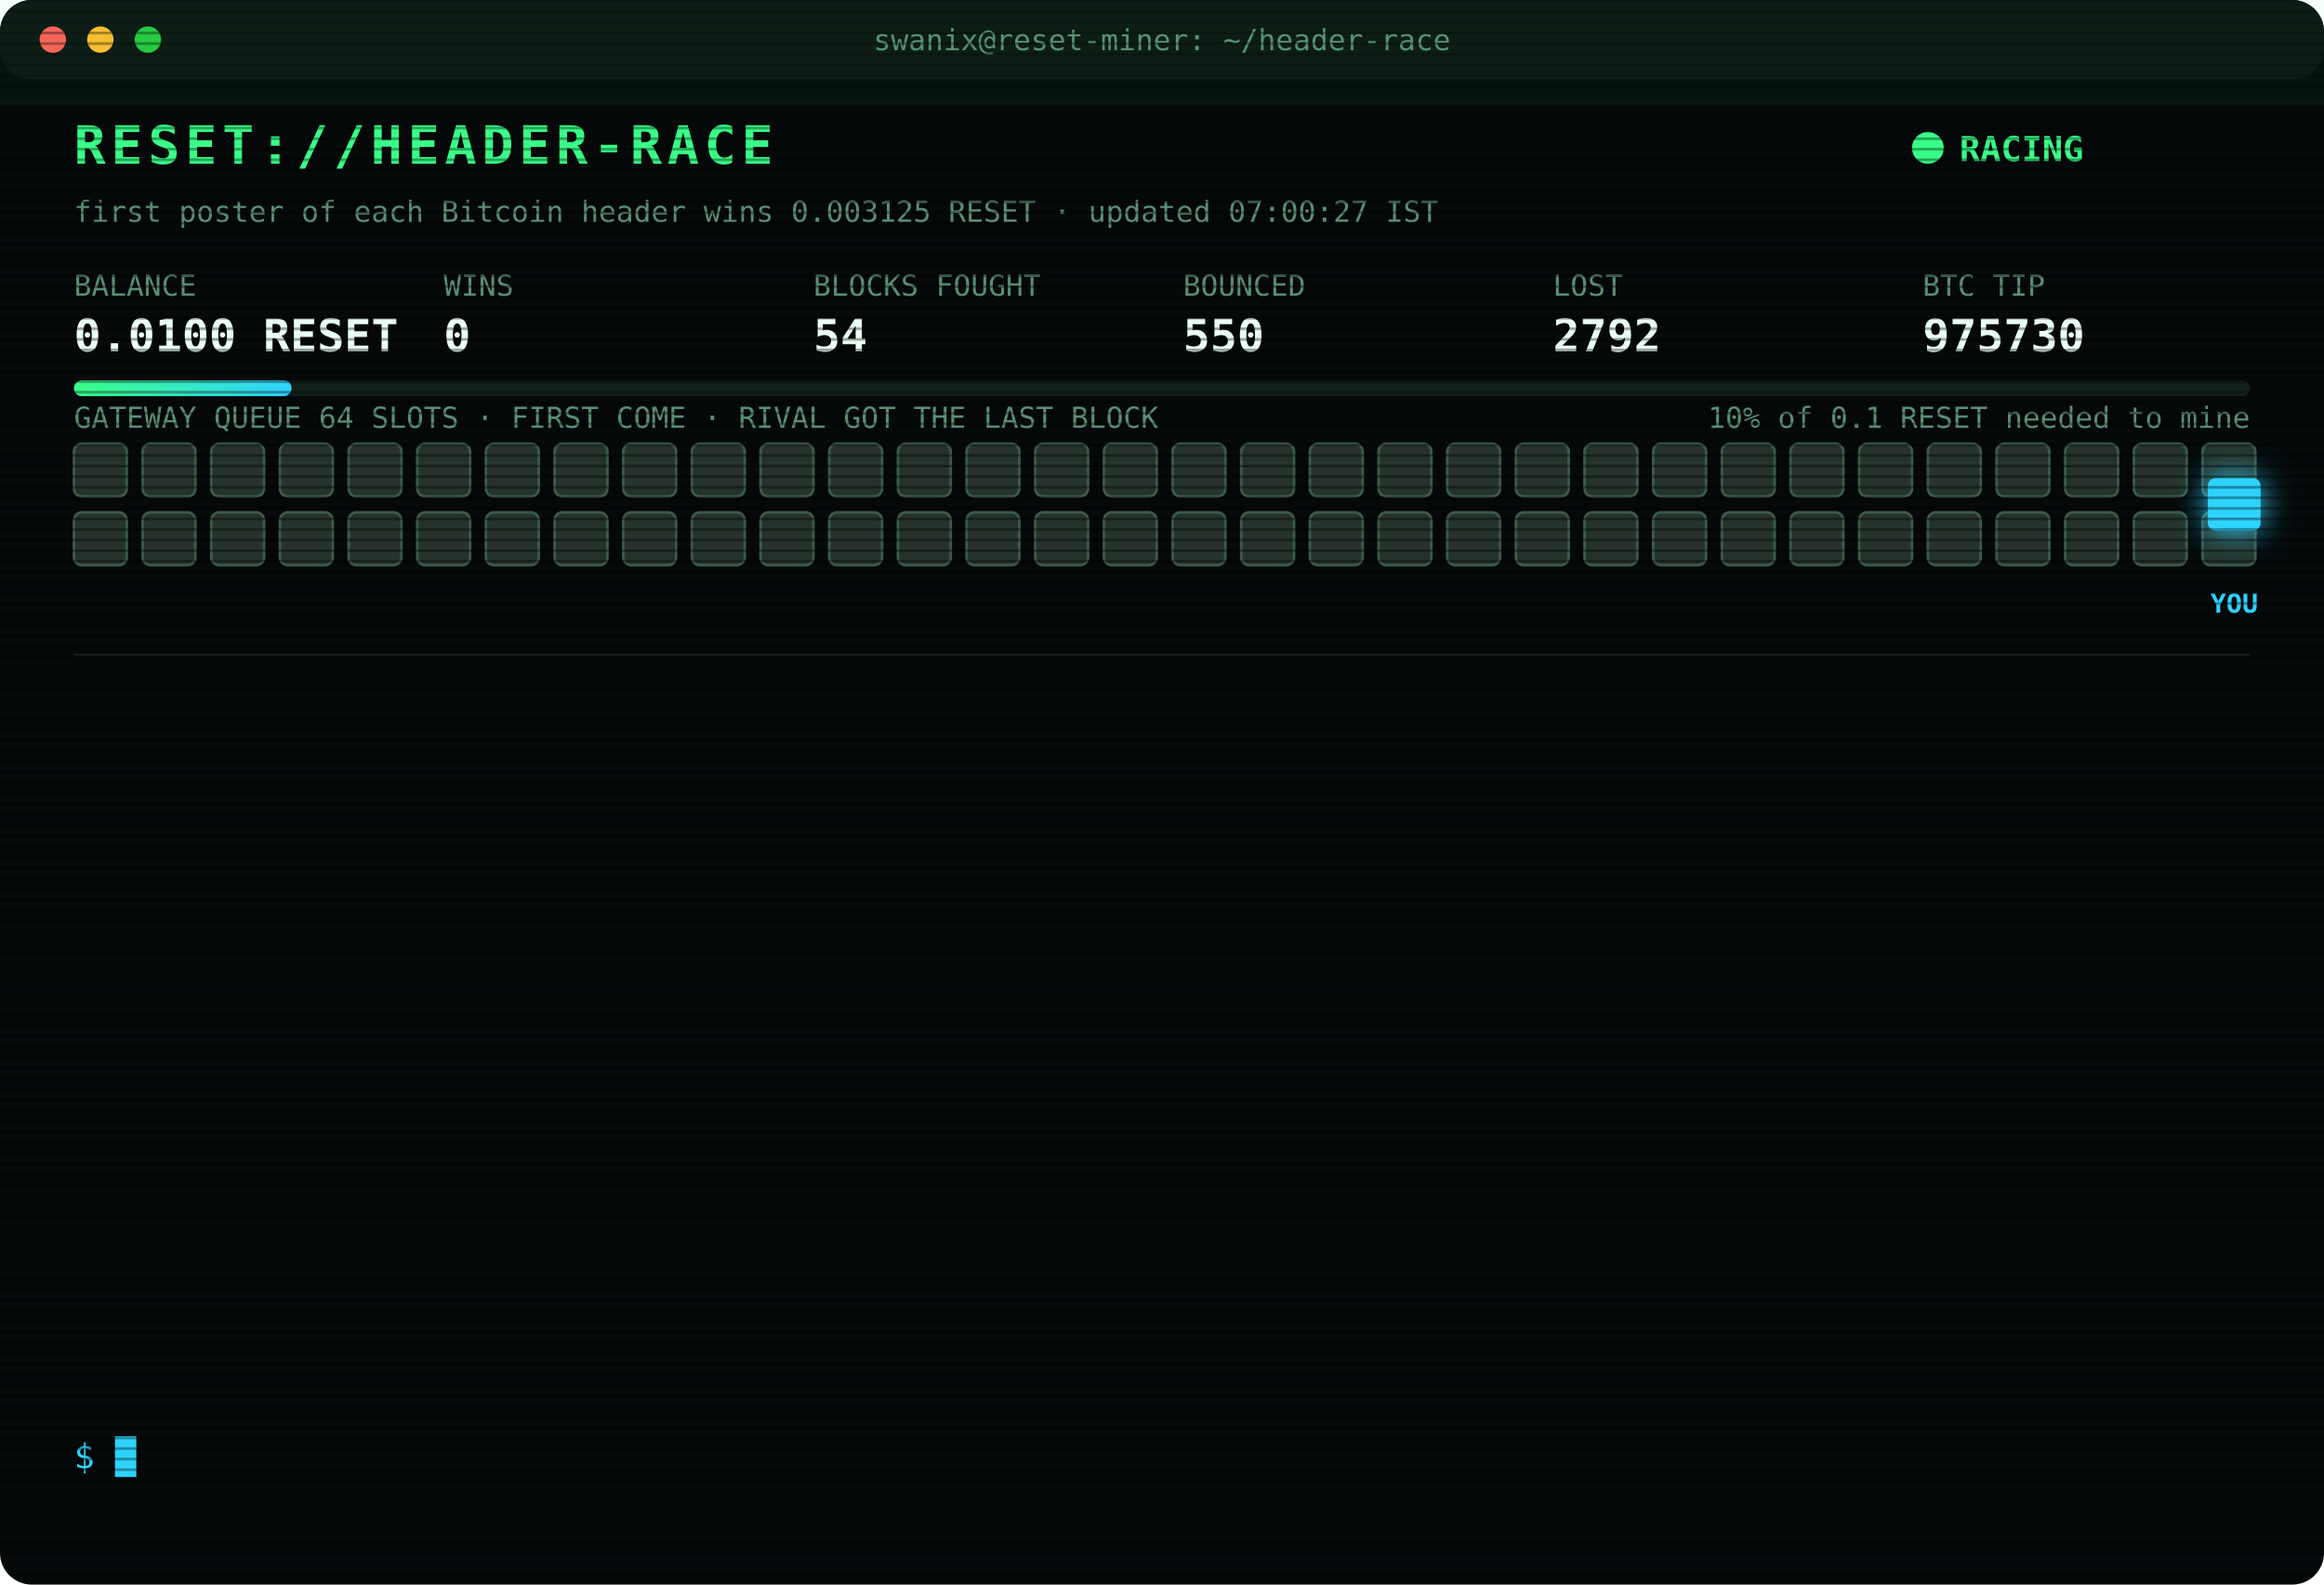
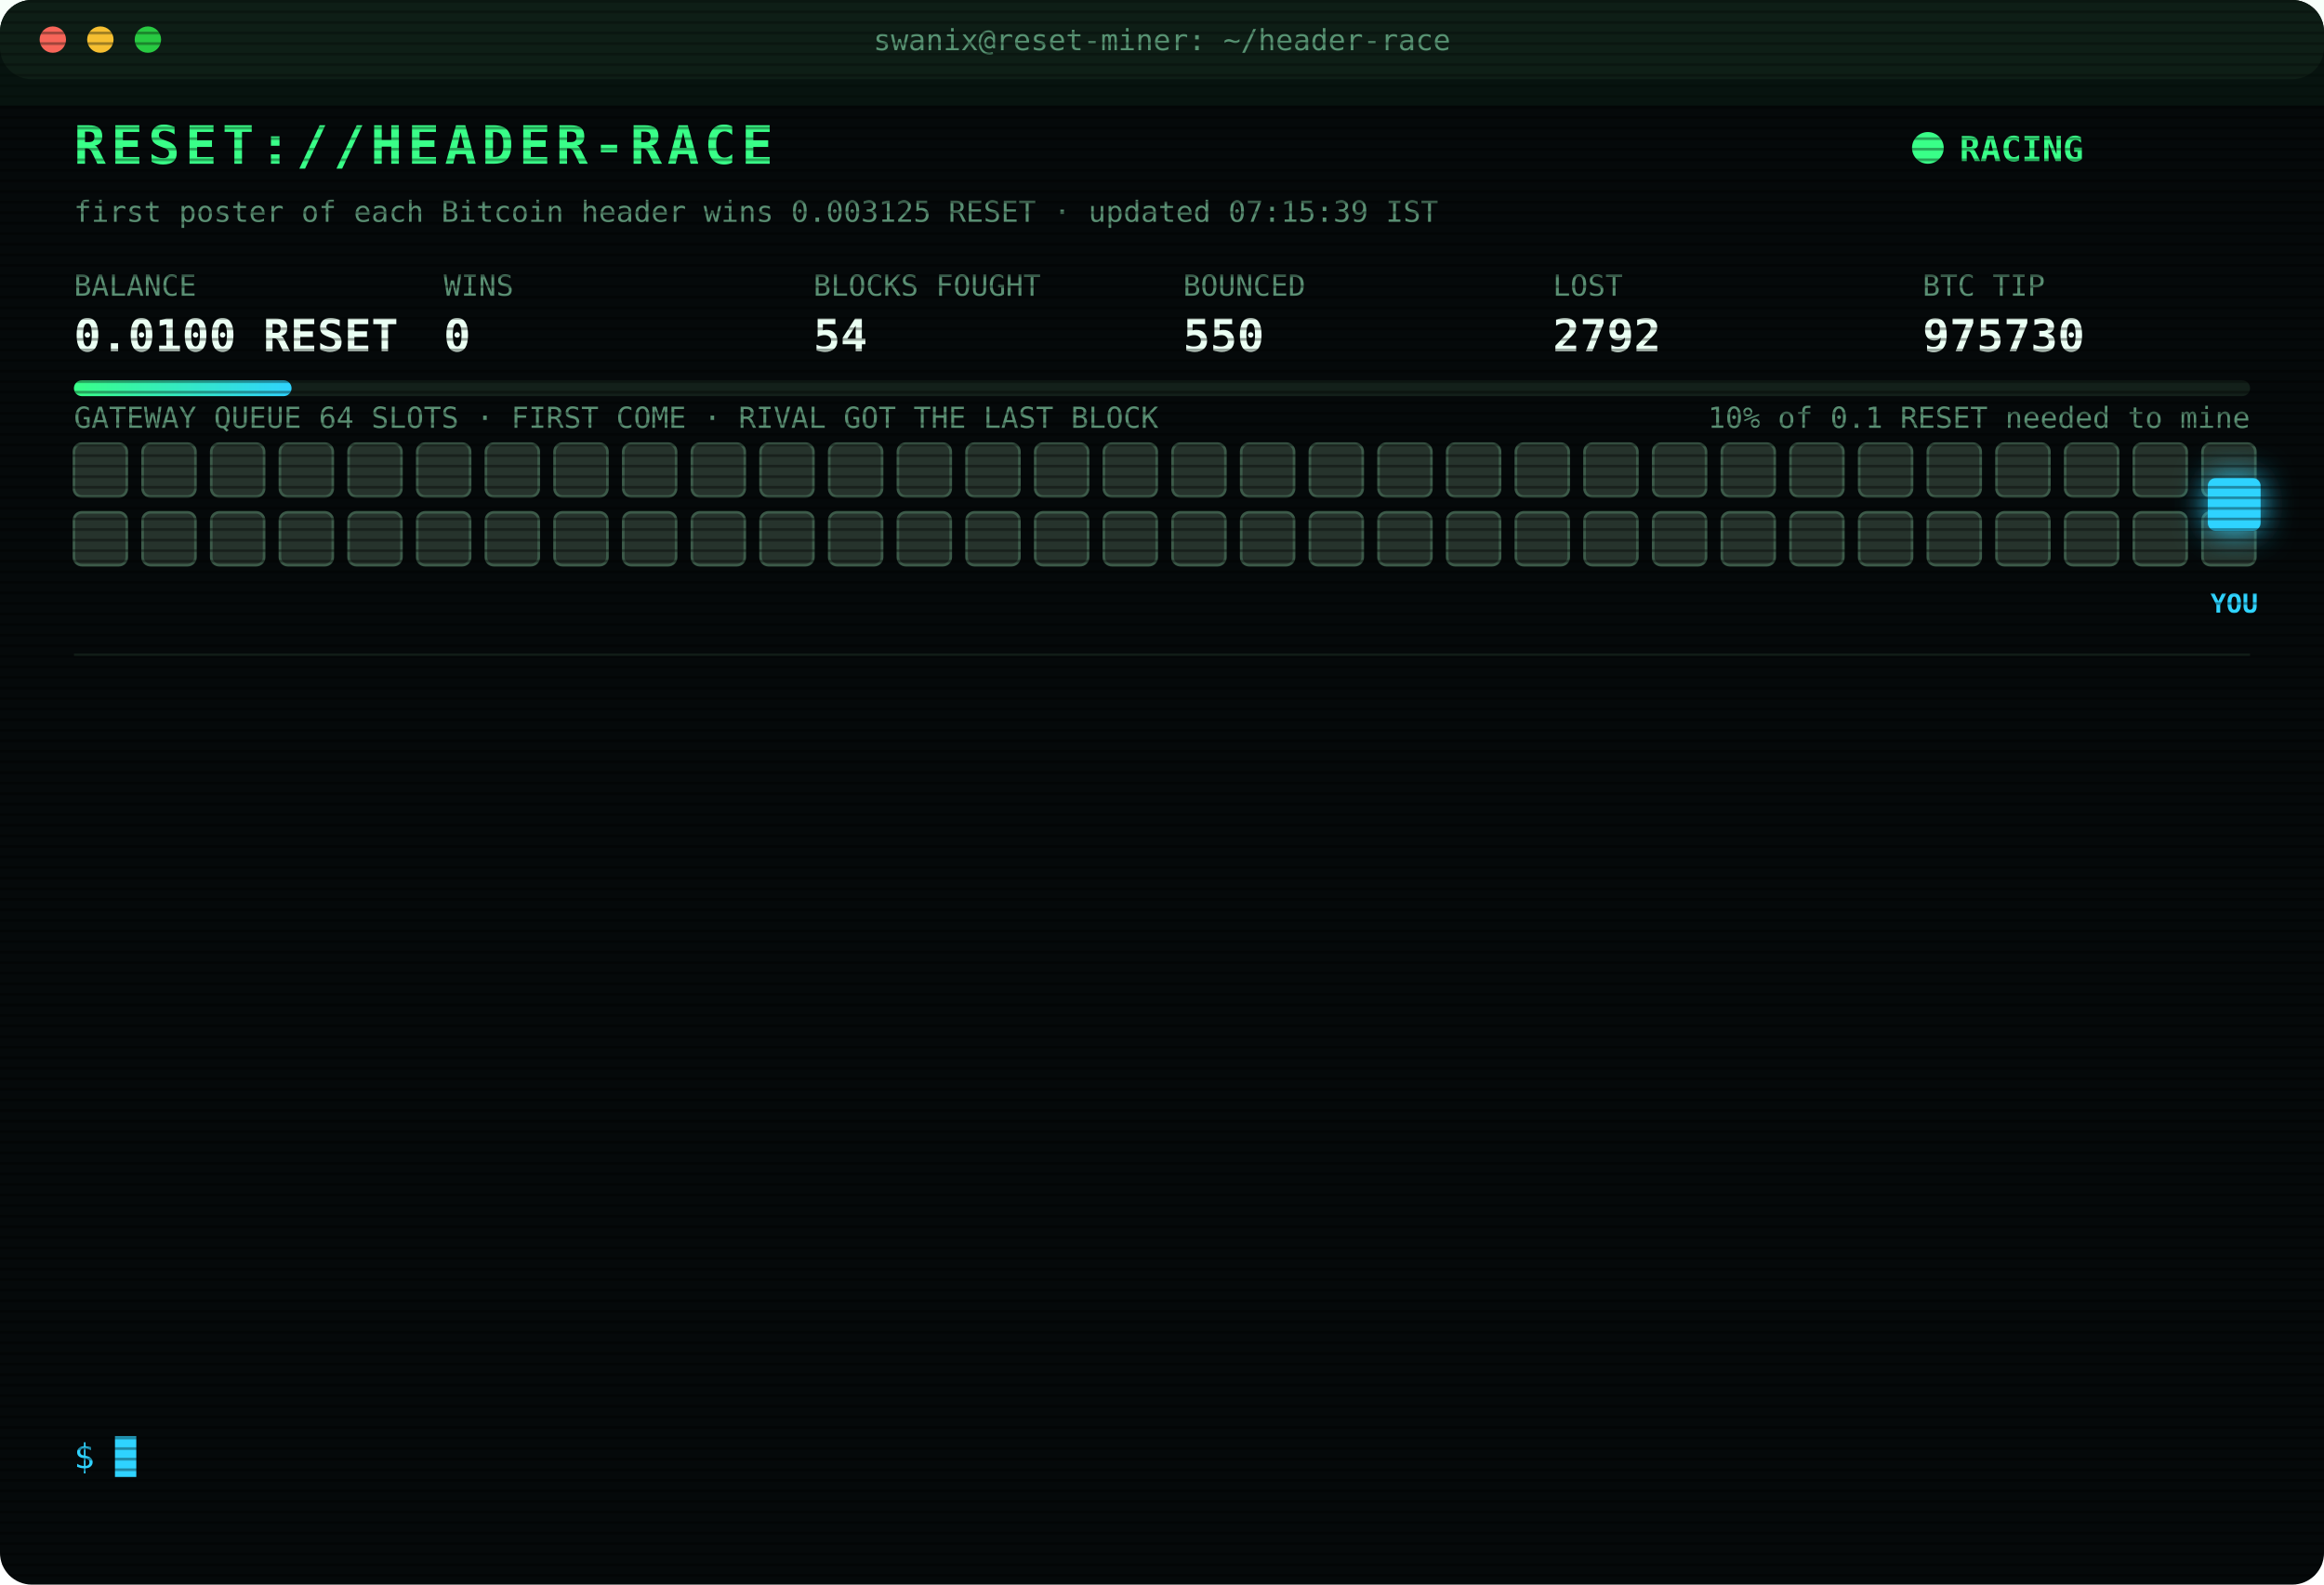
<svg xmlns="http://www.w3.org/2000/svg" width="880" height="600" viewBox="0 0 880 600" font-family="ui-monospace,SFMono-Regular,Menlo,Consolas,monospace">
  <style>
text{font-size:13px;fill:#7CFFB2}
.title{font-size:20px;font-weight:700;fill:#39FF88;letter-spacing:2px;animation:glitch 3s infinite steps(1)}
.sub{fill:#2fd3ff}.k{fill:#5a8f73;font-size:11px}.v{font-size:17px;font-weight:700;fill:#eafff3}
.ts{fill:#3f6b56}.boot{fill:#2fd3ff}.dim{fill:#5a8f73}.bad{fill:#ff4d6d}.warn{fill:#ffd23f}.mag{fill:#ff5cf0}.win{fill:#39FF88;font-weight:700}
.tag{font-size:10px;fill:#2fd3ff;font-weight:700}
.rival{fill:#26332c;stroke:#3c5a49;animation:jam 1.2s infinite alternate}
.idle{fill:#141c18;stroke:#22302a;animation:breathe 4s infinite}
.me{fill:#2fd3ff;filter:drop-shadow(0 0 6px #2fd3ff)}
.hover{animation:nudge 1.1s infinite ease-in-out}.bounce{animation:kick 1.4s infinite}
.ln{opacity:0;animation:in .4s forwards}
.cur{animation:blink 1s infinite steps(1)}
.scan{animation:scan 6s infinite linear}
.led{animation:blink 1.4s infinite}
@keyframes in{from{opacity:0;transform:translateX(-6px)}to{opacity:1;transform:none}}
@keyframes blink{50%{opacity:0}}
@keyframes jam{to{fill:#33463b}}
@keyframes breathe{50%{opacity:.4}}
@keyframes nudge{50%{transform:translateX(-10px)}}
@keyframes kick{0%,100%{transform:none}30%{transform:translateX(-14px)}55%{transform:translateX(10px) translateY(-6px)}}
@keyframes glitch{0%,92%{transform:none}93%{transform:translateX(2px);fill:#ff4d6d}95%{transform:translateX(-2px);fill:#2fd3ff}97%{transform:none}}
@keyframes scan{from{transform:translateY(-40px)}to{transform:translateY(600px)}}
</style>
  <defs>
    <pattern id="sl" width="4" height="4" patternUnits="userSpaceOnUse">
      <rect width="4" height="1" fill="#000" opacity=".35" />
    </pattern>
    <linearGradient id="bar">
      <stop offset="0" stop-color="#39FF88" />
      <stop offset="1" stop-color="#2fd3ff" />
    </linearGradient>
  </defs>
  <rect width="880" height="600" rx="12" fill="#05090a" />
  <rect width="880" height="30" rx="12" fill="#0d1512" />
  <circle cx="20" cy="15" r="5" fill="#ff5f57" />
  <circle cx="38" cy="15" r="5" fill="#febc2e" />
  <circle cx="56" cy="15" r="5" fill="#28c840" />
  <text x="440" y="19" text-anchor="middle" class="k">swanix@reset-miner: ~/header-race</text>
  <text x="28" y="62" class="title">RESET://HEADER-RACE</text>
  <circle class="led" cx="730" cy="56" r="6" fill="#39FF88" />
  <text x="742" y="61" class="win">RACING</text>
-   <text x="28" y="84" class="k">first poster of each Bitcoin header wins 0.003125 RESET · updated 07:00:27 IST</text>
+   <text x="28" y="84" class="k">first poster of each Bitcoin header wins 0.003125 RESET · updated 07:15:39 IST</text>
  <text x="28" y="112" class="k">BALANCE</text>
  <text x="28" y="133" class="v">0.0100 RESET</text>
  <text x="168" y="112" class="k">WINS</text>
  <text x="168" y="133" class="v">0</text>
  <text x="308" y="112" class="k">BLOCKS FOUGHT</text>
  <text x="308" y="133" class="v">54</text>
  <text x="448" y="112" class="k">BOUNCED</text>
  <text x="448" y="133" class="v">550</text>
  <text x="588" y="112" class="k">LOST</text>
  <text x="588" y="133" class="v">2792</text>
  <text x="728" y="112" class="k">BTC TIP</text>
  <text x="728" y="133" class="v">975730</text>
  <rect x="28" y="144" width="824" height="6" rx="3" fill="#13201a" />
  <rect x="28" y="144" width="82.4" height="6" rx="3" fill="url(#bar)" />
  <text x="852" y="162" text-anchor="end" class="k">10% of 0.1 RESET needed to mine</text>
  <text x="28" y="162" class="k">GATEWAY QUEUE 64 SLOTS · FIRST COME · RIVAL GOT THE LAST BLOCK</text>
  <rect class="rival" x="28" y="168" width="20" height="20" rx="3" style="animation-delay:0.00s" />
  <rect class="rival" x="54" y="168" width="20" height="20" rx="3" style="animation-delay:0.05s" />
  <rect class="rival" x="80" y="168" width="20" height="20" rx="3" style="animation-delay:0.10s" />
  <rect class="rival" x="106" y="168" width="20" height="20" rx="3" style="animation-delay:0.15s" />
  <rect class="rival" x="132" y="168" width="20" height="20" rx="3" style="animation-delay:0.20s" />
  <rect class="rival" x="158" y="168" width="20" height="20" rx="3" style="animation-delay:0.25s" />
  <rect class="rival" x="184" y="168" width="20" height="20" rx="3" style="animation-delay:0.30s" />
  <rect class="rival" x="210" y="168" width="20" height="20" rx="3" style="animation-delay:0.35s" />
  <rect class="rival" x="236" y="168" width="20" height="20" rx="3" style="animation-delay:0.40s" />
  <rect class="rival" x="262" y="168" width="20" height="20" rx="3" style="animation-delay:0.45s" />
  <rect class="rival" x="288" y="168" width="20" height="20" rx="3" style="animation-delay:0.50s" />
  <rect class="rival" x="314" y="168" width="20" height="20" rx="3" style="animation-delay:0.55s" />
  <rect class="rival" x="340" y="168" width="20" height="20" rx="3" style="animation-delay:0.60s" />
  <rect class="rival" x="366" y="168" width="20" height="20" rx="3" style="animation-delay:0.65s" />
  <rect class="rival" x="392" y="168" width="20" height="20" rx="3" style="animation-delay:0.70s" />
  <rect class="rival" x="418" y="168" width="20" height="20" rx="3" style="animation-delay:0.75s" />
  <rect class="rival" x="444" y="168" width="20" height="20" rx="3" style="animation-delay:0.80s" />
  <rect class="rival" x="470" y="168" width="20" height="20" rx="3" style="animation-delay:0.85s" />
  <rect class="rival" x="496" y="168" width="20" height="20" rx="3" style="animation-delay:0.90s" />
  <rect class="rival" x="522" y="168" width="20" height="20" rx="3" style="animation-delay:0.95s" />
  <rect class="rival" x="548" y="168" width="20" height="20" rx="3" style="animation-delay:1.00s" />
  <rect class="rival" x="574" y="168" width="20" height="20" rx="3" style="animation-delay:1.05s" />
  <rect class="rival" x="600" y="168" width="20" height="20" rx="3" style="animation-delay:1.10s" />
  <rect class="rival" x="626" y="168" width="20" height="20" rx="3" style="animation-delay:1.15s" />
  <rect class="rival" x="652" y="168" width="20" height="20" rx="3" style="animation-delay:1.20s" />
  <rect class="rival" x="678" y="168" width="20" height="20" rx="3" style="animation-delay:1.25s" />
  <rect class="rival" x="704" y="168" width="20" height="20" rx="3" style="animation-delay:1.30s" />
  <rect class="rival" x="730" y="168" width="20" height="20" rx="3" style="animation-delay:1.35s" />
  <rect class="rival" x="756" y="168" width="20" height="20" rx="3" style="animation-delay:1.40s" />
  <rect class="rival" x="782" y="168" width="20" height="20" rx="3" style="animation-delay:1.45s" />
  <rect class="rival" x="808" y="168" width="20" height="20" rx="3" style="animation-delay:1.50s" />
  <rect class="rival" x="834" y="168" width="20" height="20" rx="3" style="animation-delay:1.55s" />
  <rect class="rival" x="28" y="194" width="20" height="20" rx="3" style="animation-delay:1.60s" />
  <rect class="rival" x="54" y="194" width="20" height="20" rx="3" style="animation-delay:1.65s" />
  <rect class="rival" x="80" y="194" width="20" height="20" rx="3" style="animation-delay:1.70s" />
  <rect class="rival" x="106" y="194" width="20" height="20" rx="3" style="animation-delay:1.75s" />
  <rect class="rival" x="132" y="194" width="20" height="20" rx="3" style="animation-delay:1.80s" />
  <rect class="rival" x="158" y="194" width="20" height="20" rx="3" style="animation-delay:1.85s" />
  <rect class="rival" x="184" y="194" width="20" height="20" rx="3" style="animation-delay:1.90s" />
  <rect class="rival" x="210" y="194" width="20" height="20" rx="3" style="animation-delay:1.95s" />
  <rect class="rival" x="236" y="194" width="20" height="20" rx="3" style="animation-delay:2.00s" />
  <rect class="rival" x="262" y="194" width="20" height="20" rx="3" style="animation-delay:2.05s" />
  <rect class="rival" x="288" y="194" width="20" height="20" rx="3" style="animation-delay:2.10s" />
  <rect class="rival" x="314" y="194" width="20" height="20" rx="3" style="animation-delay:2.15s" />
  <rect class="rival" x="340" y="194" width="20" height="20" rx="3" style="animation-delay:2.20s" />
  <rect class="rival" x="366" y="194" width="20" height="20" rx="3" style="animation-delay:2.25s" />
  <rect class="rival" x="392" y="194" width="20" height="20" rx="3" style="animation-delay:2.30s" />
  <rect class="rival" x="418" y="194" width="20" height="20" rx="3" style="animation-delay:2.35s" />
  <rect class="rival" x="444" y="194" width="20" height="20" rx="3" style="animation-delay:2.40s" />
  <rect class="rival" x="470" y="194" width="20" height="20" rx="3" style="animation-delay:2.45s" />
  <rect class="rival" x="496" y="194" width="20" height="20" rx="3" style="animation-delay:2.50s" />
  <rect class="rival" x="522" y="194" width="20" height="20" rx="3" style="animation-delay:2.55s" />
  <rect class="rival" x="548" y="194" width="20" height="20" rx="3" style="animation-delay:2.60s" />
  <rect class="rival" x="574" y="194" width="20" height="20" rx="3" style="animation-delay:2.65s" />
  <rect class="rival" x="600" y="194" width="20" height="20" rx="3" style="animation-delay:2.70s" />
  <rect class="rival" x="626" y="194" width="20" height="20" rx="3" style="animation-delay:2.75s" />
  <rect class="rival" x="652" y="194" width="20" height="20" rx="3" style="animation-delay:2.80s" />
  <rect class="rival" x="678" y="194" width="20" height="20" rx="3" style="animation-delay:2.85s" />
  <rect class="rival" x="704" y="194" width="20" height="20" rx="3" style="animation-delay:2.90s" />
  <rect class="rival" x="730" y="194" width="20" height="20" rx="3" style="animation-delay:2.95s" />
  <rect class="rival" x="756" y="194" width="20" height="20" rx="3" style="animation-delay:3.00s" />
  <rect class="rival" x="782" y="194" width="20" height="20" rx="3" style="animation-delay:3.05s" />
  <rect class="rival" x="808" y="194" width="20" height="20" rx="3" style="animation-delay:3.10s" />
  <rect class="rival" x="834" y="194" width="20" height="20" rx="3" style="animation-delay:3.15s" />
  <g class="hover">
    <rect class="me" x="836" y="181" width="20" height="20" rx="3" />
    <text class="tag" x="846" y="232" text-anchor="middle">YOU</text>
  </g>
  <line x1="28" x2="852" y1="248" y2="248" stroke="#13201a" />
  <g class="ln" style="animation-delay:0.40s">
    <text x="28" y="270" class="ts">03:40:28</text>
    <text x="104" y="270" class="bad">[LOST] #975718 taken by a rival miner</text>
  </g>
  <g class="ln" style="animation-delay:0.65s">
    <text x="28" y="292" class="ts">04:01:57</text>
    <text x="104" y="292" class="bad">[LOST] #975719 taken by a rival miner</text>
  </g>
  <g class="ln" style="animation-delay:0.90s">
    <text x="28" y="314" class="ts">04:19:47</text>
    <text x="104" y="314" class="bad">[LOST] #975721 taken by a rival miner</text>
  </g>
  <g class="ln" style="animation-delay:1.15s">
    <text x="28" y="336" class="ts">04:31:38</text>
    <text x="104" y="336" class="bad">[LOST] #975722 taken by a rival miner</text>
  </g>
  <g class="ln" style="animation-delay:1.40s">
    <text x="28" y="358" class="ts">04:35:25</text>
    <text x="104" y="358" class="bad">[LOST] #975723 taken by a rival miner</text>
  </g>
  <g class="ln" style="animation-delay:1.65s">
    <text x="28" y="380" class="ts">05:11:50</text>
    <text x="104" y="380" class="bad">[LOST] #975724 taken by a rival miner</text>
  </g>
  <g class="ln" style="animation-delay:1.90s">
    <text x="28" y="402" class="ts">05:25:47</text>
    <text x="104" y="402" class="dim">[STINT END] calls 735 · wins 0</text>
  </g>
  <g class="ln" style="animation-delay:2.15s">
    <text x="28" y="424" class="ts">05:30:25</text>
    <text x="104" y="424" class="boot">[BOOT] racer v3 online · 3 feeds · stint 340m</text>
  </g>
  <g class="ln" style="animation-delay:2.40s">
    <text x="28" y="446" class="ts">06:13:30</text>
    <text x="104" y="446" class="bad">[LOST] #975726 taken by a rival miner</text>
  </g>
  <g class="ln" style="animation-delay:2.65s">
    <text x="28" y="468" class="ts">06:19:23</text>
    <text x="104" y="468" class="bad">[LOST] #975727 taken by a rival miner</text>
  </g>
  <g class="ln" style="animation-delay:2.90s">
    <text x="28" y="490" class="ts">06:20:57</text>
    <text x="104" y="490" class="bad">[LOST] #975728 taken by a rival miner</text>
  </g>
  <g class="ln" style="animation-delay:3.15s">
    <text x="28" y="512" class="ts">06:24:42</text>
    <text x="104" y="512" class="bad">[LOST] #975729 taken by a rival miner</text>
  </g>
  <g class="ln" style="animation-delay:3.40s">
    <text x="28" y="534" class="ts">06:57:28</text>
    <text x="104" y="534" class="bad">[LOST] #975730 taken by a rival miner</text>
  </g>
  <text x="28" y="556" class="sub">$ <tspan class="cur">█</tspan>
  </text>
  <rect width="880" height="600" rx="12" fill="url(#sl)" pointer-events="none" />
  <rect class="scan" width="880" height="40" fill="#39FF88" opacity=".04" />
</svg>
